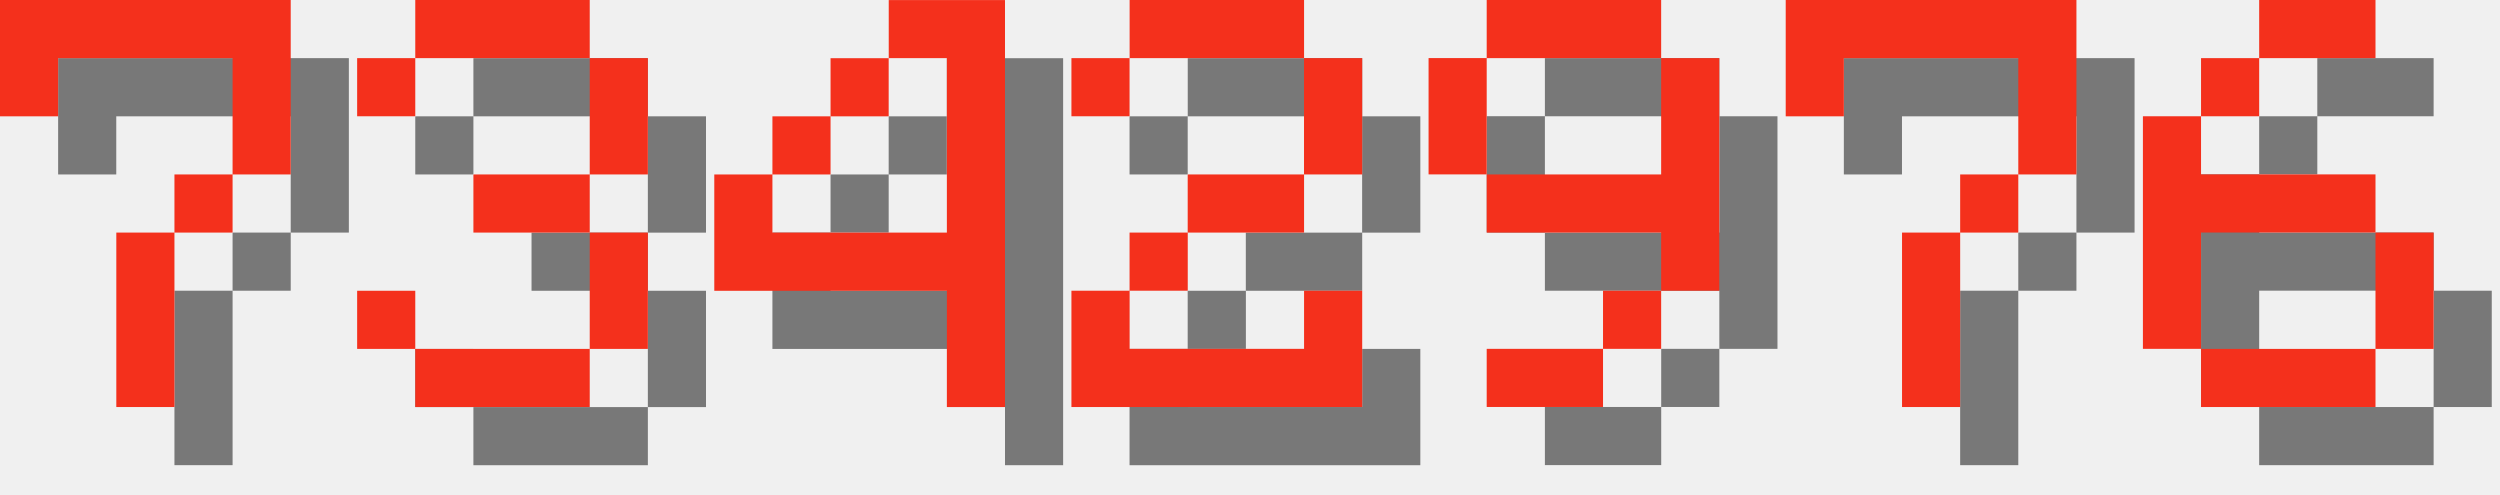
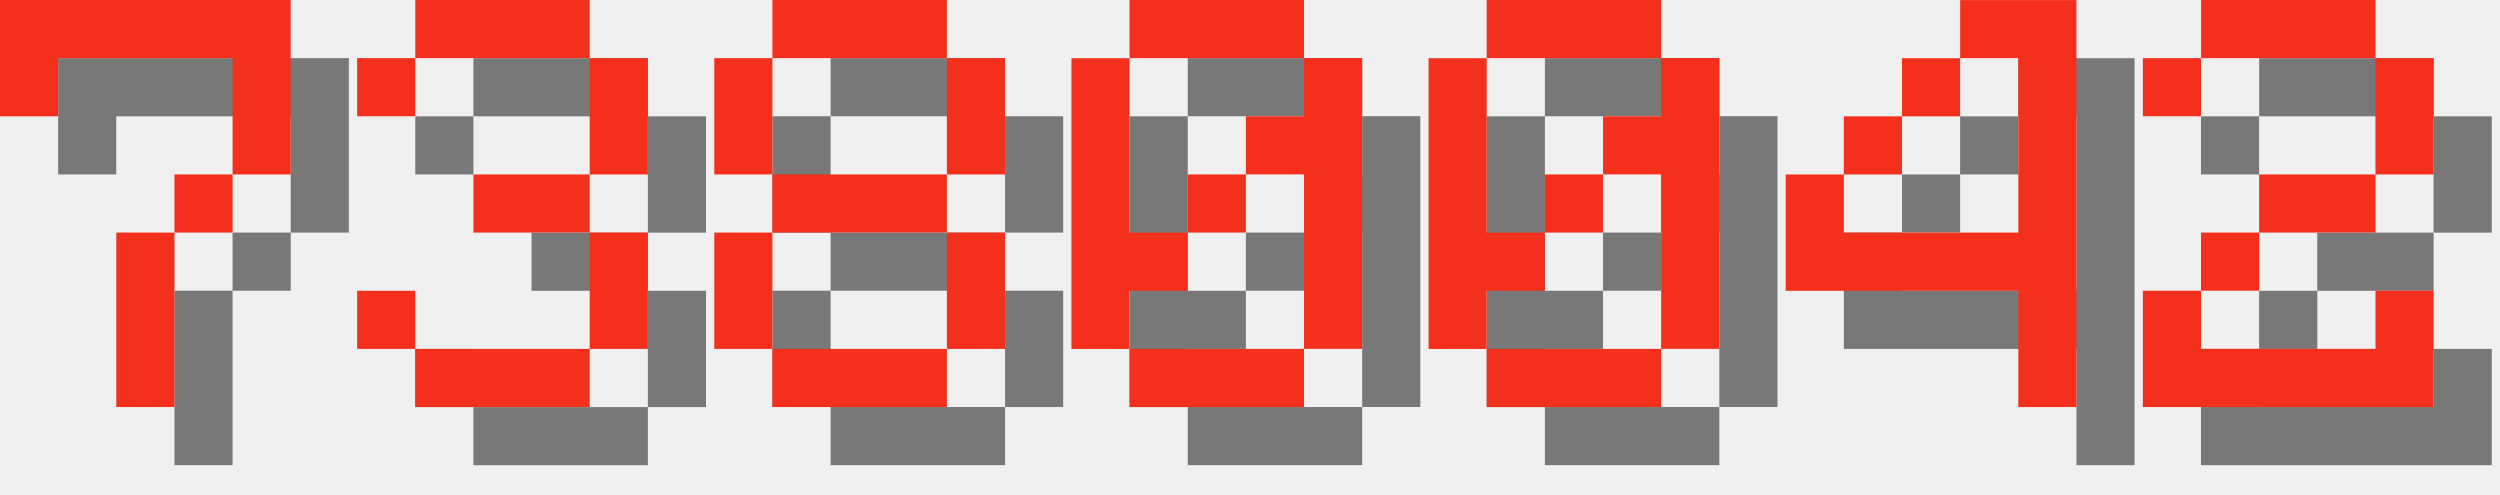
<svg xmlns="http://www.w3.org/2000/svg" version="1.1" width="182.0" height="36">
  <style>
        .text-foreground {
            fill: #F4301C;
        }
        .text-shadow {
            fill: #000000;
            fill-opacity: 0.5;
        }
    </style>
  <g class="digit" id="digit_7" transform="translate(0.0, 0), scale(4)">
    <path id="digit_7_shadow" class="text-shadow" d="m1.058 1.058 2e-6 2.117h1.058v-1.058h3.175v1.058l2e-7 1.058h-1.058v1.058h-1.058l4e-7 3.175 1.058 1e-7v-3.175h1.058v-1.058h1.058l5e-7 -1.058v-2.117z" fill-opacity=".5" style="paint-order:stroke fill markers" />
    <path id="digit_7_fg" class="text-foreground" d="m0 0 2e-6 2.117h1.058v-1.058h3.175v1.058l2e-7 1.058h-1.058v1.058h-1.058l4e-7 3.175 1.058 1e-7v-3.175h1.058v-1.058h1.058l5e-7 -1.058v-2.117z" fill="#fff" style="paint-order:stroke fill markers" />
  </g>
  <g class="digit" id="digit_3" transform="translate(26.0, 0), scale(4)">
    <path id="digit_3_shadow" class="text-shadow" d="m1.058 2.117v1.058h1.058v-1.058h3.175v2.117h-2.117v1.058h2.117v2.117h-3.175v-1.058h-1.058v1.058h1.058v1.058h3.175v-1.058h1.058v-2.117h-1.058v-1.058h1.058v-2.117h-1.058v-1.058h-3.175v1.058h-1.058z" fill-opacity=".5" style="paint-order:stroke fill markers" />
    <path id="digit_3_fg" class="text-foreground" d="m0 1.058v1.058h1.058v-1.058h3.175v2.117h-2.117v1.058h2.117v2.117h-3.175v-1.058h-1.058v1.058h1.058v1.058h3.175v-1.058h1.058v-2.117h-1.058v-1.058h1.058v-2.117h-1.058v-1.058h-3.175v1.058h-1.058z" fill="#fff" style="paint-order:stroke fill markers" />
  </g>
-   <g class="digit" id="digit_4" transform="translate(52.0, 0), scale(4)">
+   <g class="digit" id="digit_8" transform="translate(52.0, 0), scale(4)">
+     <path id="digit_8_shadow" class="text-shadow" d="m2.117 1.058v1.058h3.175v-1.058h-3.175zm3.175 1.058v2.117h1.058v-2.117h-1.058zm0 2.117h-3.175v1.058h3.175v-1.058zm0 1.058v2.117h1.058v-2.117h-1.058zm0 2.117h-3.175v1.058h3.175v-1.058zm-3.175 0v-2.117h-1.058v2.117h1.058zm0-3.175v-2.117h-1.058v2.117h1.058z" fill-opacity=".5" style="paint-order:stroke fill markers" />
+     <path id="digit_8_fg" class="text-foreground" d="m1.058 0v1.058h3.175v-1.058h-3.175zm3.175 1.058v2.117h1.058v-2.117h-1.058zm0 2.117h-3.175v1.058h3.175v-1.058zm0 1.058v2.117h1.058v-2.117h-1.058zm0 2.117h-3.175v1.058h3.175v-1.058zm-3.175 0v-2.117h-1.058v2.117h1.058zm0-3.175v-2.117h-1.058v2.117h1.058z" fill="#fff" style="paint-order:stroke fill markers" />
+   </g>
+   <g class="digit" id="digit_0" transform="translate(78.0, 0), scale(4)">
+     <path id="digit_0_shadow" class="text-shadow" d="m2.117 1.058v1.058h3.175v-1.058h-3.175zm3.175 1.058v1.058h-1.058v1.058h1.058v3.175h1.058v-5.292h-1.058zm0 5.292h-3.175v1.058h3.175v-1.058zm-3.175 0v-1.058h1.058v-1.058h-1.058v-3.175h-1.058v5.292h1.058zm1.058-2.117h1.058v-1.058h-1.058v1.058z" fill-opacity=".5" style="paint-order:stroke fill markers" />
+     <path id="digit_0_fg" class="text-foreground" d="m1.058 0v1.058h3.175v-1.058h-3.175zm3.175 1.058v1.058h-1.058v1.058h1.058v3.175h1.058v-5.292h-1.058zm0 5.292h-3.175v1.058h3.175v-1.058zm-3.175 0v-1.058h1.058v-1.058h-1.058v-3.175h-1.058v5.292h1.058zm1.058-2.117h1.058v-1.058h-1.058v1.058z" fill="#fff" style="paint-order:stroke fill markers" />
+   </g>
+   <g class="digit" id="digit_0" transform="translate(104.0, 0), scale(4)">
+     <path id="digit_0_shadow" class="text-shadow" d="m2.117 1.058v1.058h3.175v-1.058h-3.175zm3.175 1.058v1.058h-1.058v1.058h1.058v3.175h1.058v-5.292h-1.058zm0 5.292h-3.175v1.058h3.175v-1.058zm-3.175 0v-1.058h1.058v-1.058h-1.058v-3.175h-1.058v5.292h1.058zm1.058-2.117h1.058v-1.058h-1.058v1.058z" fill-opacity=".5" style="paint-order:stroke fill markers" />
+     <path id="digit_0_fg" class="text-foreground" d="m1.058 0v1.058h3.175v-1.058h-3.175zm3.175 1.058v1.058h-1.058v1.058h1.058v3.175h1.058v-5.292h-1.058zm0 5.292h-3.175v1.058h3.175v-1.058zm-3.175 0v-1.058h1.058v-1.058h-1.058v-3.175h-1.058v5.292h1.058zm1.058-2.117h1.058v-1.058h-1.058v1.058z" fill="#fff" style="paint-order:stroke fill markers" />
+   </g>
+   <g class="digit" id="digit_4" transform="translate(130.0, 0), scale(4)">
    <path id="digit_4_shadow" class="text-shadow" d="m4.233 1.058v1.058h1.058v3.175h-3.175v-1.058h-1.058v2.117h4.233v2.117h1.058v-7.408h-2.117zm-2.117 3.175h1.058v-1.058h-1.058v1.058zm1.058-1.058h1.058v-1.058h-1.058v1.058z" fill-opacity=".5" style="paint-order:stroke fill markers" />
    <path id="digit_4_fg" class="text-foreground" d="m3.175 0v1.058h1.058v3.175h-3.175v-1.058h-1.058v2.117h4.233v2.117h1.058v-7.408h-2.117zm-2.117 3.175h1.058v-1.058h-1.058v1.058zm1.058-1.058h1.058v-1.058h-1.058v1.058z" fill="#fff" style="paint-order:stroke fill markers" />
  </g>
-   <g class="digit" id="digit_2" transform="translate(78.0, 0), scale(4)">
+   <g class="digit" id="digit_2" transform="translate(156.0, 0), scale(4)">
    <path id="digit_2_shadow" class="text-shadow" d="m1.058 2.117v1.058h1.058v-1.058h3.175v2.117h-2.117v1.058h-1.058v1.058h-1.058v2.117h5.292v-2.117h-1.058v1.058h-3.175v-1.058h1.058v-1.058h2.117v-1.058h1.058v-2.117h-1.058v-1.058h-3.175v1.058h-1.058z" fill-opacity=".5" style="paint-order:stroke fill markers" />
    <path id="digit_2_fg" class="text-foreground" d="m0 1.058v1.058h1.058v-1.058h3.175v2.117h-2.117v1.058h-1.058v1.058h-1.058v2.117h5.292v-2.117h-1.058v1.058h-3.175v-1.058h1.058v-1.058h2.117v-1.058h1.058v-2.117h-1.058v-1.058h-3.175v1.058h-1.058z" fill="#fff" style="paint-order:stroke fill markers" />
  </g>
-   <g class="digit" id="digit_9" transform="translate(104.0, 0), scale(4)">
-     <path id="digit_9_shadow" class="text-shadow" d="m2.117 1.058v1.058h3.175v-1.058h-3.175zm3.175 1.058v2.117h-3.175v1.058h3.175v1.058h1.058v-4.233h-1.058zm0 4.233h-1.058v1.058h1.058v-1.058zm-1.058 1.058h-2.117v1.058h2.117v-1.058zm-2.117-3.175v-2.117h-1.058v2.117h1.058z" fill-opacity=".5" style="paint-order:stroke fill markers" />
-     <path id="digit_9_fg" class="text-foreground" d="m1.058 0v1.058h3.175v-1.058h-3.175zm3.175 1.058v2.117h-3.175v1.058h3.175v1.058h1.058v-4.233h-1.058zm0 4.233h-1.058v1.058h1.058v-1.058zm-1.058 1.058h-2.117v1.058h2.117v-1.058zm-2.117-3.175v-2.117h-1.058v2.117h1.058z" fill="#fff" style="paint-order:stroke fill markers" />
-   </g>
-   <g class="digit" id="digit_7" transform="translate(130.0, 0), scale(4)">
-     <path id="digit_7_shadow" class="text-shadow" d="m1.058 1.058 2e-6 2.117h1.058v-1.058h3.175v1.058l2e-7 1.058h-1.058v1.058h-1.058l4e-7 3.175 1.058 1e-7v-3.175h1.058v-1.058h1.058l5e-7 -1.058v-2.117z" fill-opacity=".5" style="paint-order:stroke fill markers" />
-     <path id="digit_7_fg" class="text-foreground" d="m0 0 2e-6 2.117h1.058v-1.058h3.175v1.058l2e-7 1.058h-1.058v1.058h-1.058l4e-7 3.175 1.058 1e-7v-3.175h1.058v-1.058h1.058l5e-7 -1.058v-2.117z" fill="#fff" style="paint-order:stroke fill markers" />
-   </g>
-   <g class="digit" id="digit_6" transform="translate(156.0, 0), scale(4)">
-     <path id="digit_6_shadow" class="text-shadow" d="m3.175 1.058v1.058h2.117v-1.058h-2.117zm0 1.058h-1.058v1.058h1.058v-1.058zm-1.058 1.058h-1.058v4.233h1.058v-2.117h3.175v-1.058h-3.175v-1.058zm3.175 2.117v2.117h1.058v-2.117h-1.058zm0 2.117h-3.175v1.058h3.175v-1.058z" fill-opacity=".5" style="paint-order:stroke fill markers" />
-     <path id="digit_6_fg" class="text-foreground" d="m2.117 0v1.058h2.117v-1.058h-2.117zm0 1.058h-1.058v1.058h1.058v-1.058zm-1.058 1.058h-1.058v4.233h1.058v-2.117h3.175v-1.058h-3.175v-1.058zm3.175 2.117v2.117h1.058v-2.117h-1.058zm0 2.117h-3.175v1.058h3.175v-1.058z" fill="#fff" style="paint-order:stroke fill markers" />
-   </g>
</svg>
